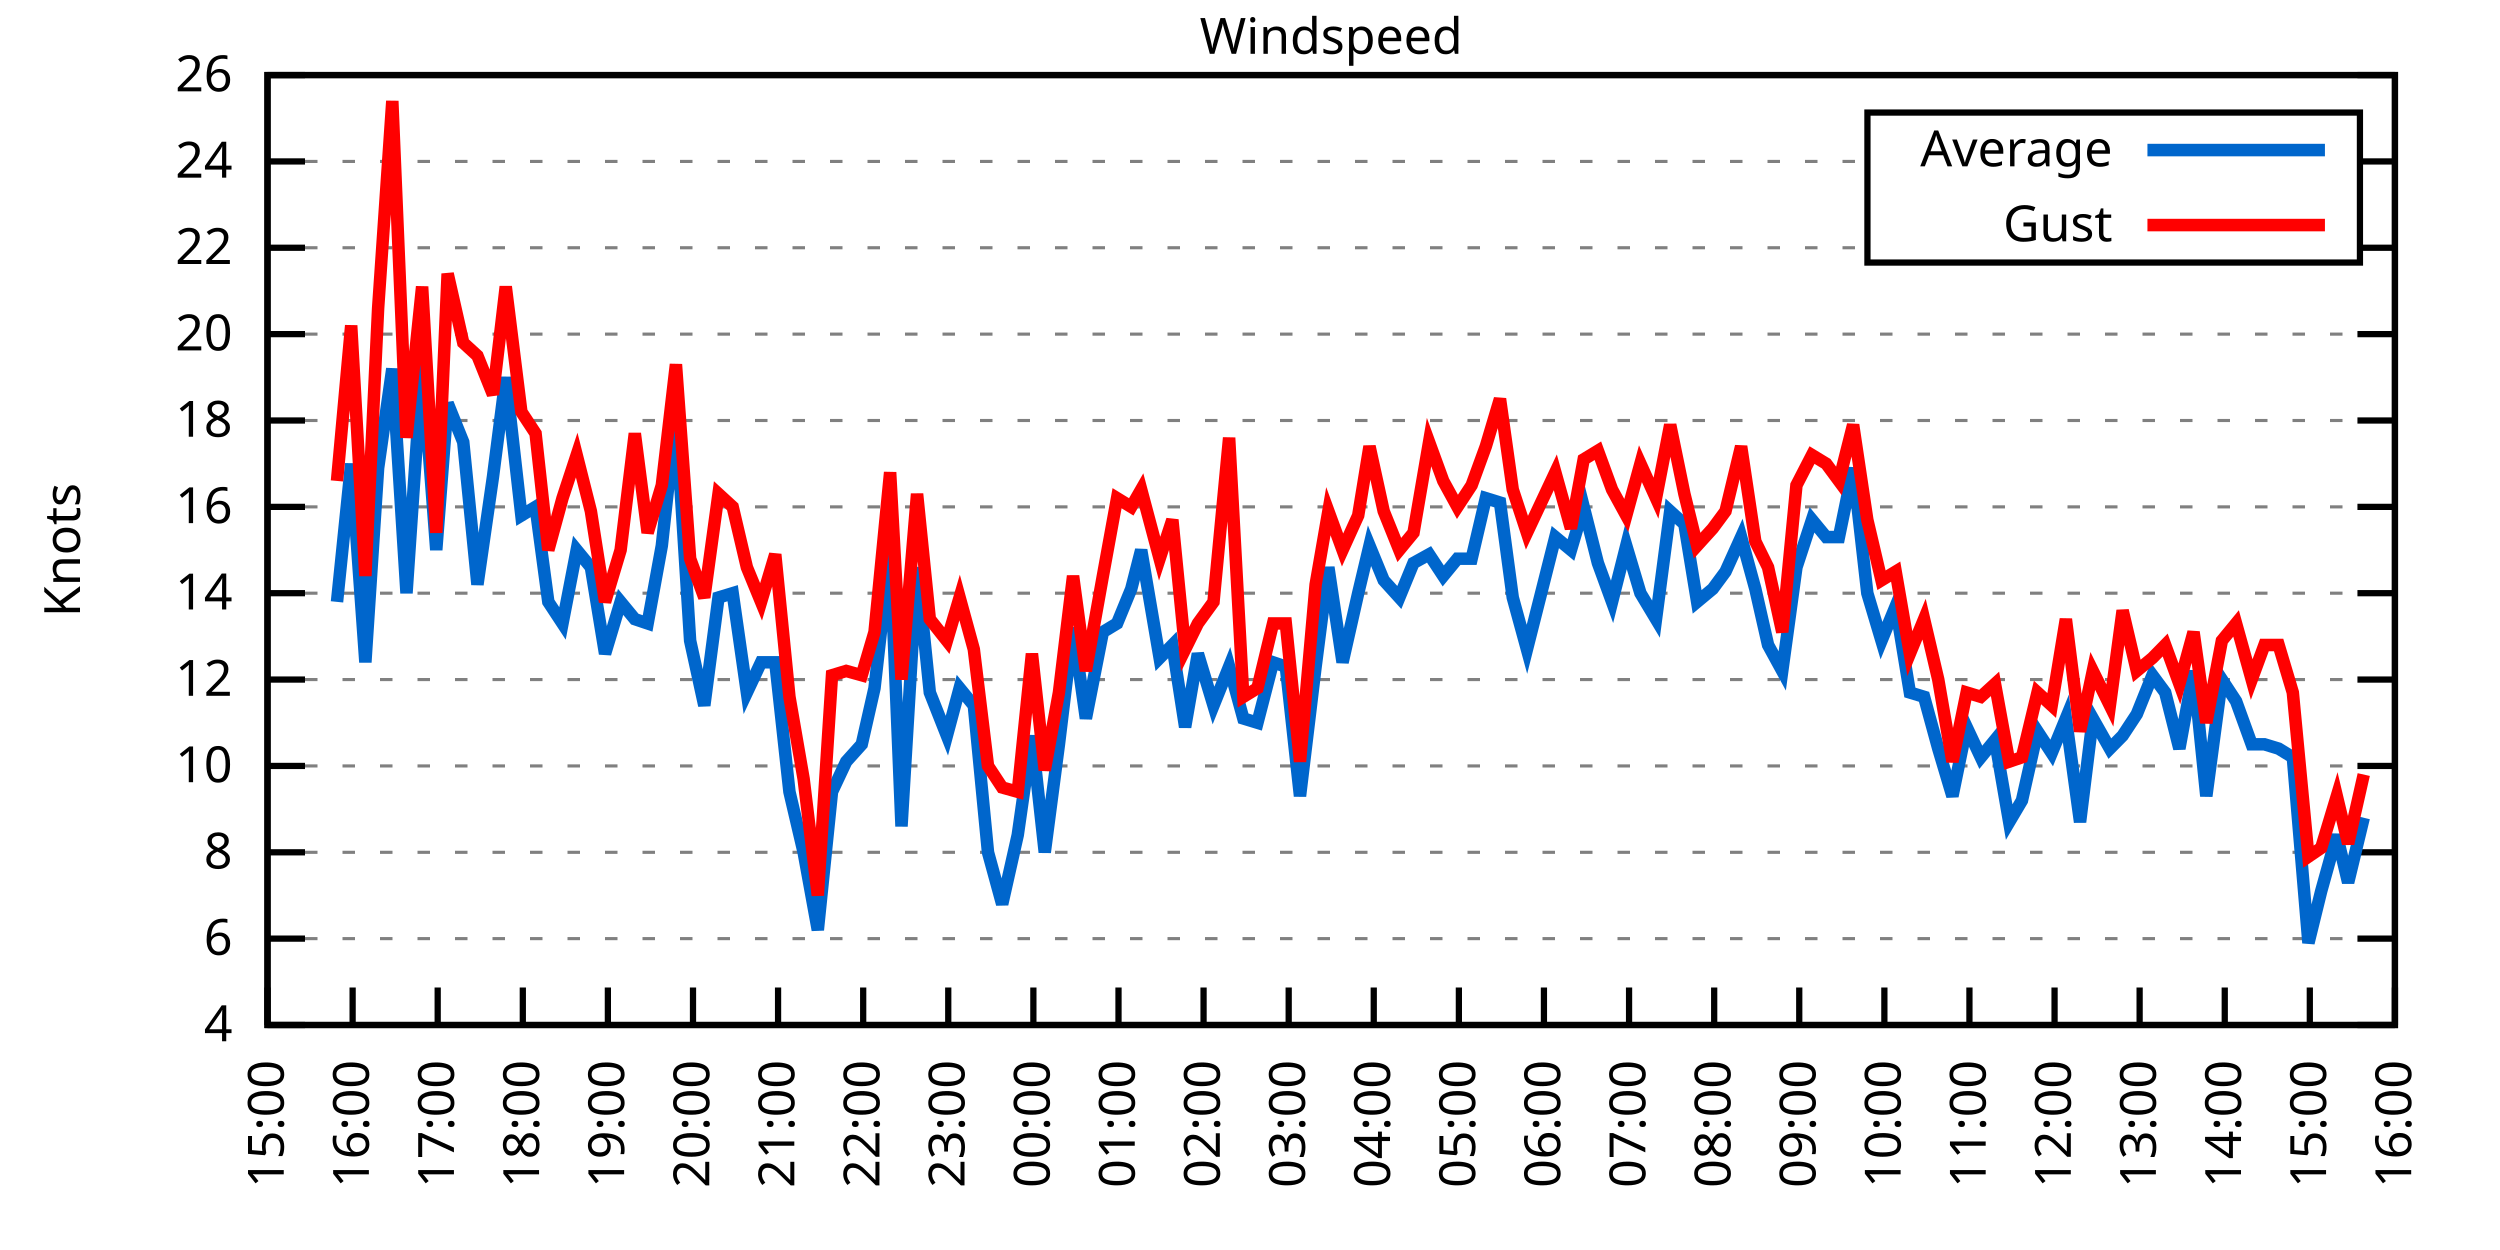
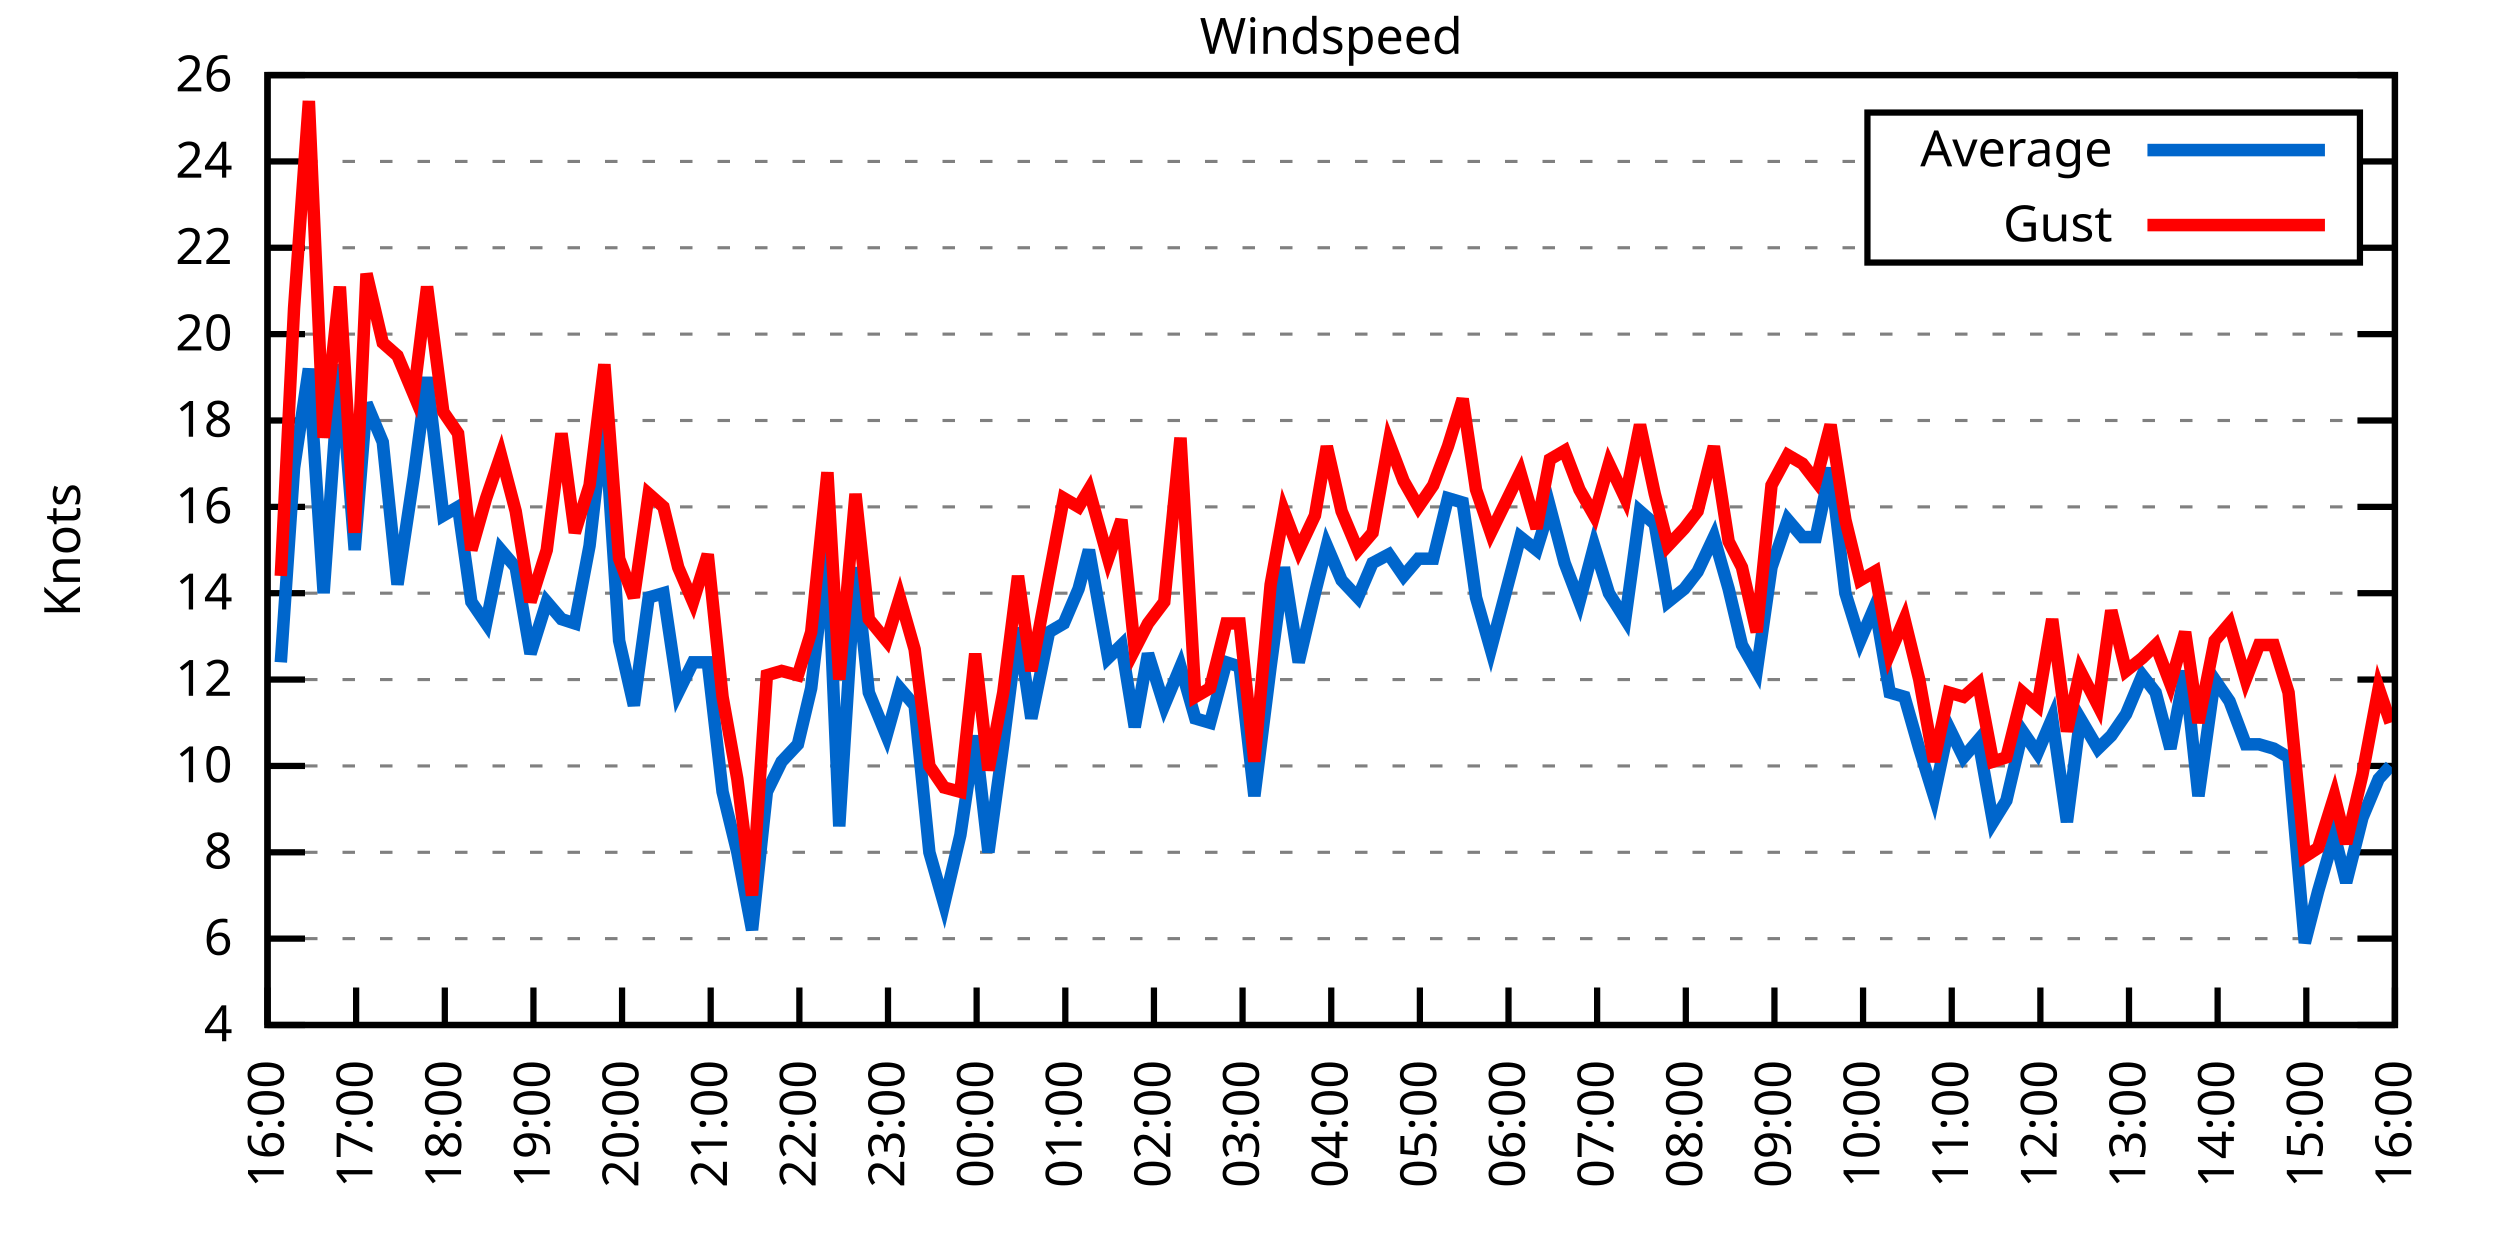
<svg xmlns="http://www.w3.org/2000/svg" xmlns:xlink="http://www.w3.org/1999/xlink" width="400" height="200" viewBox="0 0 400 200">
  <g id="gnuplot_canvas">
    <rect x="0" y="0" width="400" height="200" fill="none" />
    <defs>
      <circle id="gpDot" r="0.5" stroke-width="0.5" stroke="currentColor" />
      <path id="gpPt0" stroke-width="0.333" stroke="currentColor" d="M-1,0 h2 M0,-1 v2" />
      <path id="gpPt1" stroke-width="0.333" stroke="currentColor" d="M-1,-1 L1,1 M1,-1 L-1,1" />
      <path id="gpPt2" stroke-width="0.333" stroke="currentColor" d="M-1,0 L1,0 M0,-1 L0,1 M-1,-1 L1,1 M-1,1 L1,-1" />
      <rect id="gpPt3" stroke-width="0.333" stroke="currentColor" x="-1" y="-1" width="2" height="2" />
      <rect id="gpPt4" stroke-width="0.333" stroke="currentColor" fill="currentColor" x="-1" y="-1" width="2" height="2" />
      <circle id="gpPt5" stroke-width="0.333" stroke="currentColor" cx="0" cy="0" r="1" />
      <use xlink:href="#gpPt5" id="gpPt6" fill="currentColor" stroke="none" />
      <path id="gpPt7" stroke-width="0.333" stroke="currentColor" d="M0,-1.33 L-1.33,0.67 L1.33,0.67 z" />
      <use xlink:href="#gpPt7" id="gpPt8" fill="currentColor" stroke="none" />
      <use xlink:href="#gpPt7" id="gpPt9" stroke="currentColor" transform="rotate(180)" />
      <use xlink:href="#gpPt9" id="gpPt10" fill="currentColor" stroke="none" />
      <use xlink:href="#gpPt3" id="gpPt11" stroke="currentColor" transform="rotate(45)" />
      <use xlink:href="#gpPt11" id="gpPt12" fill="currentColor" stroke="none" />
      <path id="gpPt13" stroke-width="0.333" stroke="currentColor" d="M0,1.330 L1.265,0.411 L0.782,-1.067 L-0.782,-1.076 L-1.265,0.411 z" />
      <use xlink:href="#gpPt13" id="gpPt14" fill="currentColor" stroke="none" />
      <filter id="textbox" filterUnits="objectBoundingBox" x="0" y="0" height="1" width="1">
        <feFlood flood-color="white" flood-opacity="1" result="bgnd" />
        <feComposite in="SourceGraphic" in2="bgnd" operator="atop" />
      </filter>
      <filter id="greybox" filterUnits="objectBoundingBox" x="0" y="0" height="1" width="1">
        <feFlood flood-color="lightgrey" flood-opacity="1" result="grey" />
        <feComposite in="SourceGraphic" in2="grey" operator="atop" />
      </filter>
    </defs>
    <g fill="none" color="white" stroke="currentColor" stroke-width="1.00" stroke-linecap="butt" stroke-linejoin="miter">
</g>
    <g fill="none" color="black" stroke="currentColor" stroke-width="1.00" stroke-linecap="butt" stroke-linejoin="miter">
      <g stroke="none" shape-rendering="crispEdges">
        <polygon fill="rgb(255, 255, 255)" points="42.80,164.00 383.18,164.00 383.18,12.02 42.80,12.02 " />
      </g>
    </g>
    <g fill="none" color="black" stroke="currentColor" stroke-width="1.00" stroke-linecap="butt" stroke-linejoin="miter">
</g>
    <g fill="none" color="black" stroke="black" stroke-width="0.50" stroke-linecap="butt" stroke-linejoin="miter">
</g>
    <g fill="none" color="gray" stroke="currentColor" stroke-width="0.50" stroke-linecap="butt" stroke-linejoin="miter">
      <path stroke="gray" stroke-dasharray="2,4" class="gridline" d="M42.80,164.00 L383.19,164.00  " />
    </g>
    <g fill="none" color="gray" stroke="gray" stroke-width="1.00" stroke-linecap="butt" stroke-linejoin="miter">
</g>
    <g fill="none" color="black" stroke="currentColor" stroke-width="1.00" stroke-linecap="butt" stroke-linejoin="miter">
      <path stroke="black" d="M42.80,164.00 L48.80,164.00 M383.19,164.00 L377.19,164.00  " />
      <g transform="translate(37.20,166.60)" stroke="none" fill="black" font-family="Sans" font-size="8.00" text-anchor="end">
        <text>
          <tspan font-family="Sans"> 4</tspan>
        </text>
      </g>
    </g>
    <g fill="none" color="black" stroke="currentColor" stroke-width="1.00" stroke-linecap="butt" stroke-linejoin="miter">
</g>
    <g fill="none" color="black" stroke="black" stroke-width="0.50" stroke-linecap="butt" stroke-linejoin="miter">
</g>
    <g fill="none" color="gray" stroke="currentColor" stroke-width="0.50" stroke-linecap="butt" stroke-linejoin="miter">
      <path stroke="gray" stroke-dasharray="2,4" class="gridline" d="M42.80,150.18 L383.19,150.18  " />
    </g>
    <g fill="none" color="gray" stroke="gray" stroke-width="1.00" stroke-linecap="butt" stroke-linejoin="miter">
</g>
    <g fill="none" color="black" stroke="currentColor" stroke-width="1.00" stroke-linecap="butt" stroke-linejoin="miter">
      <path stroke="black" d="M42.80,150.18 L48.80,150.18 M383.19,150.18 L377.19,150.18  " />
      <g transform="translate(37.20,152.78)" stroke="none" fill="black" font-family="Sans" font-size="8.00" text-anchor="end">
        <text>
          <tspan font-family="Sans"> 6</tspan>
        </text>
      </g>
    </g>
    <g fill="none" color="black" stroke="currentColor" stroke-width="1.00" stroke-linecap="butt" stroke-linejoin="miter">
</g>
    <g fill="none" color="black" stroke="black" stroke-width="0.50" stroke-linecap="butt" stroke-linejoin="miter">
</g>
    <g fill="none" color="gray" stroke="currentColor" stroke-width="0.50" stroke-linecap="butt" stroke-linejoin="miter">
      <path stroke="gray" stroke-dasharray="2,4" class="gridline" d="M42.80,136.37 L383.19,136.37  " />
    </g>
    <g fill="none" color="gray" stroke="gray" stroke-width="1.00" stroke-linecap="butt" stroke-linejoin="miter">
</g>
    <g fill="none" color="black" stroke="currentColor" stroke-width="1.00" stroke-linecap="butt" stroke-linejoin="miter">
      <path stroke="black" d="M42.80,136.37 L48.80,136.37 M383.19,136.37 L377.19,136.37  " />
      <g transform="translate(37.20,138.97)" stroke="none" fill="black" font-family="Sans" font-size="8.00" text-anchor="end">
        <text>
          <tspan font-family="Sans"> 8</tspan>
        </text>
      </g>
    </g>
    <g fill="none" color="black" stroke="currentColor" stroke-width="1.00" stroke-linecap="butt" stroke-linejoin="miter">
</g>
    <g fill="none" color="black" stroke="black" stroke-width="0.50" stroke-linecap="butt" stroke-linejoin="miter">
</g>
    <g fill="none" color="gray" stroke="currentColor" stroke-width="0.50" stroke-linecap="butt" stroke-linejoin="miter">
      <path stroke="gray" stroke-dasharray="2,4" class="gridline" d="M42.80,122.55 L383.19,122.55  " />
    </g>
    <g fill="none" color="gray" stroke="gray" stroke-width="1.00" stroke-linecap="butt" stroke-linejoin="miter">
</g>
    <g fill="none" color="black" stroke="currentColor" stroke-width="1.00" stroke-linecap="butt" stroke-linejoin="miter">
      <path stroke="black" d="M42.80,122.55 L48.80,122.55 M383.19,122.55 L377.19,122.55  " />
      <g transform="translate(37.20,125.15)" stroke="none" fill="black" font-family="Sans" font-size="8.00" text-anchor="end">
        <text>
          <tspan font-family="Sans"> 10</tspan>
        </text>
      </g>
    </g>
    <g fill="none" color="black" stroke="currentColor" stroke-width="1.00" stroke-linecap="butt" stroke-linejoin="miter">
</g>
    <g fill="none" color="black" stroke="black" stroke-width="0.50" stroke-linecap="butt" stroke-linejoin="miter">
</g>
    <g fill="none" color="gray" stroke="currentColor" stroke-width="0.50" stroke-linecap="butt" stroke-linejoin="miter">
      <path stroke="gray" stroke-dasharray="2,4" class="gridline" d="M42.80,108.73 L383.19,108.73  " />
    </g>
    <g fill="none" color="gray" stroke="gray" stroke-width="1.00" stroke-linecap="butt" stroke-linejoin="miter">
</g>
    <g fill="none" color="black" stroke="currentColor" stroke-width="1.00" stroke-linecap="butt" stroke-linejoin="miter">
      <path stroke="black" d="M42.80,108.73 L48.80,108.73 M383.19,108.73 L377.19,108.73  " />
      <g transform="translate(37.20,111.33)" stroke="none" fill="black" font-family="Sans" font-size="8.00" text-anchor="end">
        <text>
          <tspan font-family="Sans"> 12</tspan>
        </text>
      </g>
    </g>
    <g fill="none" color="black" stroke="currentColor" stroke-width="1.00" stroke-linecap="butt" stroke-linejoin="miter">
</g>
    <g fill="none" color="black" stroke="black" stroke-width="0.50" stroke-linecap="butt" stroke-linejoin="miter">
</g>
    <g fill="none" color="gray" stroke="currentColor" stroke-width="0.50" stroke-linecap="butt" stroke-linejoin="miter">
      <path stroke="gray" stroke-dasharray="2,4" class="gridline" d="M42.80,94.91 L383.19,94.91  " />
    </g>
    <g fill="none" color="gray" stroke="gray" stroke-width="1.00" stroke-linecap="butt" stroke-linejoin="miter">
</g>
    <g fill="none" color="black" stroke="currentColor" stroke-width="1.00" stroke-linecap="butt" stroke-linejoin="miter">
      <path stroke="black" d="M42.80,94.91 L48.80,94.91 M383.19,94.91 L377.19,94.91  " />
      <g transform="translate(37.20,97.51)" stroke="none" fill="black" font-family="Sans" font-size="8.00" text-anchor="end">
        <text>
          <tspan font-family="Sans"> 14</tspan>
        </text>
      </g>
    </g>
    <g fill="none" color="black" stroke="currentColor" stroke-width="1.00" stroke-linecap="butt" stroke-linejoin="miter">
</g>
    <g fill="none" color="black" stroke="black" stroke-width="0.50" stroke-linecap="butt" stroke-linejoin="miter">
</g>
    <g fill="none" color="gray" stroke="currentColor" stroke-width="0.50" stroke-linecap="butt" stroke-linejoin="miter">
      <path stroke="gray" stroke-dasharray="2,4" class="gridline" d="M42.80,81.10 L383.19,81.10  " />
    </g>
    <g fill="none" color="gray" stroke="gray" stroke-width="1.00" stroke-linecap="butt" stroke-linejoin="miter">
</g>
    <g fill="none" color="black" stroke="currentColor" stroke-width="1.00" stroke-linecap="butt" stroke-linejoin="miter">
      <path stroke="black" d="M42.80,81.10 L48.80,81.10 M383.19,81.10 L377.19,81.10  " />
      <g transform="translate(37.20,83.70)" stroke="none" fill="black" font-family="Sans" font-size="8.00" text-anchor="end">
        <text>
          <tspan font-family="Sans"> 16</tspan>
        </text>
      </g>
    </g>
    <g fill="none" color="black" stroke="currentColor" stroke-width="1.00" stroke-linecap="butt" stroke-linejoin="miter">
</g>
    <g fill="none" color="black" stroke="black" stroke-width="0.50" stroke-linecap="butt" stroke-linejoin="miter">
</g>
    <g fill="none" color="gray" stroke="currentColor" stroke-width="0.50" stroke-linecap="butt" stroke-linejoin="miter">
      <path stroke="gray" stroke-dasharray="2,4" class="gridline" d="M42.80,67.28 L383.19,67.28  " />
    </g>
    <g fill="none" color="gray" stroke="gray" stroke-width="1.00" stroke-linecap="butt" stroke-linejoin="miter">
</g>
    <g fill="none" color="black" stroke="currentColor" stroke-width="1.00" stroke-linecap="butt" stroke-linejoin="miter">
      <path stroke="black" d="M42.80,67.28 L48.80,67.28 M383.19,67.28 L377.19,67.28  " />
      <g transform="translate(37.20,69.88)" stroke="none" fill="black" font-family="Sans" font-size="8.00" text-anchor="end">
        <text>
          <tspan font-family="Sans"> 18</tspan>
        </text>
      </g>
    </g>
    <g fill="none" color="black" stroke="currentColor" stroke-width="1.00" stroke-linecap="butt" stroke-linejoin="miter">
</g>
    <g fill="none" color="black" stroke="black" stroke-width="0.50" stroke-linecap="butt" stroke-linejoin="miter">
</g>
    <g fill="none" color="gray" stroke="currentColor" stroke-width="0.50" stroke-linecap="butt" stroke-linejoin="miter">
      <path stroke="gray" stroke-dasharray="2,4" class="gridline" d="M42.80,53.46 L383.19,53.46  " />
    </g>
    <g fill="none" color="gray" stroke="gray" stroke-width="1.00" stroke-linecap="butt" stroke-linejoin="miter">
</g>
    <g fill="none" color="black" stroke="currentColor" stroke-width="1.00" stroke-linecap="butt" stroke-linejoin="miter">
      <path stroke="black" d="M42.80,53.46 L48.80,53.46 M383.19,53.46 L377.19,53.46  " />
      <g transform="translate(37.20,56.06)" stroke="none" fill="black" font-family="Sans" font-size="8.00" text-anchor="end">
        <text>
          <tspan font-family="Sans"> 20</tspan>
        </text>
      </g>
    </g>
    <g fill="none" color="black" stroke="currentColor" stroke-width="1.00" stroke-linecap="butt" stroke-linejoin="miter">
</g>
    <g fill="none" color="black" stroke="black" stroke-width="0.50" stroke-linecap="butt" stroke-linejoin="miter">
</g>
    <g fill="none" color="gray" stroke="currentColor" stroke-width="0.50" stroke-linecap="butt" stroke-linejoin="miter">
      <path stroke="gray" stroke-dasharray="2,4" class="gridline" d="M42.80,39.64 L298.79,39.64 M377.59,39.64 L383.19,39.64  " />
    </g>
    <g fill="none" color="gray" stroke="gray" stroke-width="1.00" stroke-linecap="butt" stroke-linejoin="miter">
</g>
    <g fill="none" color="black" stroke="currentColor" stroke-width="1.00" stroke-linecap="butt" stroke-linejoin="miter">
      <path stroke="black" d="M42.80,39.64 L48.80,39.64 M383.19,39.64 L377.19,39.64  " />
      <g transform="translate(37.20,42.24)" stroke="none" fill="black" font-family="Sans" font-size="8.00" text-anchor="end">
        <text>
          <tspan font-family="Sans"> 22</tspan>
        </text>
      </g>
    </g>
    <g fill="none" color="black" stroke="currentColor" stroke-width="1.00" stroke-linecap="butt" stroke-linejoin="miter">
</g>
    <g fill="none" color="black" stroke="black" stroke-width="0.50" stroke-linecap="butt" stroke-linejoin="miter">
</g>
    <g fill="none" color="gray" stroke="currentColor" stroke-width="0.50" stroke-linecap="butt" stroke-linejoin="miter">
      <path stroke="gray" stroke-dasharray="2,4" class="gridline" d="M42.80,25.83 L298.79,25.83 M377.59,25.83 L383.19,25.83  " />
    </g>
    <g fill="none" color="gray" stroke="gray" stroke-width="1.00" stroke-linecap="butt" stroke-linejoin="miter">
</g>
    <g fill="none" color="black" stroke="currentColor" stroke-width="1.00" stroke-linecap="butt" stroke-linejoin="miter">
      <path stroke="black" d="M42.80,25.83 L48.80,25.83 M383.19,25.83 L377.19,25.83  " />
      <g transform="translate(37.20,28.43)" stroke="none" fill="black" font-family="Sans" font-size="8.00" text-anchor="end">
        <text>
          <tspan font-family="Sans"> 24</tspan>
        </text>
      </g>
    </g>
    <g fill="none" color="black" stroke="currentColor" stroke-width="1.00" stroke-linecap="butt" stroke-linejoin="miter">
</g>
    <g fill="none" color="black" stroke="black" stroke-width="0.50" stroke-linecap="butt" stroke-linejoin="miter">
</g>
    <g fill="none" color="gray" stroke="currentColor" stroke-width="0.50" stroke-linecap="butt" stroke-linejoin="miter">
      <path stroke="gray" stroke-dasharray="2,4" class="gridline" d="M42.80,12.01 L383.19,12.01  " />
    </g>
    <g fill="none" color="gray" stroke="gray" stroke-width="1.00" stroke-linecap="butt" stroke-linejoin="miter">
</g>
    <g fill="none" color="black" stroke="currentColor" stroke-width="1.00" stroke-linecap="butt" stroke-linejoin="miter">
      <path stroke="black" d="M42.80,12.01 L48.80,12.01 M383.19,12.01 L377.19,12.01  " />
      <g transform="translate(37.20,14.61)" stroke="none" fill="black" font-family="Sans" font-size="8.00" text-anchor="end">
        <text>
          <tspan font-family="Sans"> 26</tspan>
        </text>
      </g>
    </g>
    <g fill="none" color="black" stroke="currentColor" stroke-width="1.00" stroke-linecap="butt" stroke-linejoin="miter">
      <path stroke="black" d="M42.80,164.00 L42.80,158.00  " />
      <g transform="translate(45.40,169.60) rotate(270.00)" stroke="none" fill="black" font-family="Sans" font-size="8.00" text-anchor="end">
        <text>
-           <tspan font-family="Sans">15:00</tspan>
-         </text>
-       </g>
-     </g>
-     <g fill="none" color="black" stroke="currentColor" stroke-width="1.00" stroke-linecap="butt" stroke-linejoin="miter">
-       <path stroke="black" d="M56.42,164.00 L56.42,158.00  " />
-       <g transform="translate(59.02,169.60) rotate(270.00)" stroke="none" fill="black" font-family="Sans" font-size="8.00" text-anchor="end">
-         <text>
          <tspan font-family="Sans">16:00</tspan>
        </text>
      </g>
    </g>
    <g fill="none" color="black" stroke="currentColor" stroke-width="1.00" stroke-linecap="butt" stroke-linejoin="miter">
-       <path stroke="black" d="M70.03,164.00 L70.03,158.00  " />
-       <g transform="translate(72.63,169.60) rotate(270.00)" stroke="none" fill="black" font-family="Sans" font-size="8.00" text-anchor="end">
+       <path stroke="black" d="M56.98,164.00 L56.98,158.00  " />
+       <g transform="translate(59.58,169.60) rotate(270.00)" stroke="none" fill="black" font-family="Sans" font-size="8.00" text-anchor="end">
        <text>
          <tspan font-family="Sans">17:00</tspan>
        </text>
      </g>
    </g>
    <g fill="none" color="black" stroke="currentColor" stroke-width="1.00" stroke-linecap="butt" stroke-linejoin="miter">
-       <path stroke="black" d="M83.65,164.00 L83.65,158.00  " />
-       <g transform="translate(86.25,169.60) rotate(270.00)" stroke="none" fill="black" font-family="Sans" font-size="8.00" text-anchor="end">
+       <path stroke="black" d="M71.17,164.00 L71.17,158.00  " />
+       <g transform="translate(73.77,169.60) rotate(270.00)" stroke="none" fill="black" font-family="Sans" font-size="8.00" text-anchor="end">
        <text>
          <tspan font-family="Sans">18:00</tspan>
        </text>
      </g>
    </g>
    <g fill="none" color="black" stroke="currentColor" stroke-width="1.00" stroke-linecap="butt" stroke-linejoin="miter">
-       <path stroke="black" d="M97.26,164.00 L97.26,158.00  " />
-       <g transform="translate(99.86,169.60) rotate(270.00)" stroke="none" fill="black" font-family="Sans" font-size="8.00" text-anchor="end">
+       <path stroke="black" d="M85.35,164.00 L85.35,158.00  " />
+       <g transform="translate(87.95,169.60) rotate(270.00)" stroke="none" fill="black" font-family="Sans" font-size="8.00" text-anchor="end">
        <text>
          <tspan font-family="Sans">19:00</tspan>
        </text>
      </g>
    </g>
    <g fill="none" color="black" stroke="currentColor" stroke-width="1.00" stroke-linecap="butt" stroke-linejoin="miter">
-       <path stroke="black" d="M110.88,164.00 L110.88,158.00  " />
-       <g transform="translate(113.48,169.60) rotate(270.00)" stroke="none" fill="black" font-family="Sans" font-size="8.00" text-anchor="end">
+       <path stroke="black" d="M99.53,164.00 L99.53,158.00  " />
+       <g transform="translate(102.13,169.60) rotate(270.00)" stroke="none" fill="black" font-family="Sans" font-size="8.00" text-anchor="end">
        <text>
          <tspan font-family="Sans">20:00</tspan>
        </text>
      </g>
    </g>
    <g fill="none" color="black" stroke="currentColor" stroke-width="1.00" stroke-linecap="butt" stroke-linejoin="miter">
-       <path stroke="black" d="M124.49,164.00 L124.49,158.00  " />
-       <g transform="translate(127.09,169.60) rotate(270.00)" stroke="none" fill="black" font-family="Sans" font-size="8.00" text-anchor="end">
+       <path stroke="black" d="M113.71,164.00 L113.71,158.00  " />
+       <g transform="translate(116.31,169.60) rotate(270.00)" stroke="none" fill="black" font-family="Sans" font-size="8.00" text-anchor="end">
        <text>
          <tspan font-family="Sans">21:00</tspan>
        </text>
      </g>
    </g>
    <g fill="none" color="black" stroke="currentColor" stroke-width="1.00" stroke-linecap="butt" stroke-linejoin="miter">
-       <path stroke="black" d="M138.11,164.00 L138.11,158.00  " />
-       <g transform="translate(140.71,169.60) rotate(270.00)" stroke="none" fill="black" font-family="Sans" font-size="8.00" text-anchor="end">
+       <path stroke="black" d="M127.90,164.00 L127.90,158.00  " />
+       <g transform="translate(130.50,169.60) rotate(270.00)" stroke="none" fill="black" font-family="Sans" font-size="8.00" text-anchor="end">
        <text>
          <tspan font-family="Sans">22:00</tspan>
        </text>
      </g>
    </g>
    <g fill="none" color="black" stroke="currentColor" stroke-width="1.00" stroke-linecap="butt" stroke-linejoin="miter">
-       <path stroke="black" d="M151.72,164.00 L151.72,158.00  " />
-       <g transform="translate(154.32,169.60) rotate(270.00)" stroke="none" fill="black" font-family="Sans" font-size="8.00" text-anchor="end">
+       <path stroke="black" d="M142.08,164.00 L142.08,158.00  " />
+       <g transform="translate(144.68,169.60) rotate(270.00)" stroke="none" fill="black" font-family="Sans" font-size="8.00" text-anchor="end">
        <text>
          <tspan font-family="Sans">23:00</tspan>
        </text>
      </g>
    </g>
    <g fill="none" color="black" stroke="currentColor" stroke-width="1.00" stroke-linecap="butt" stroke-linejoin="miter">
-       <path stroke="black" d="M165.34,164.00 L165.34,158.00  " />
-       <g transform="translate(167.94,169.60) rotate(270.00)" stroke="none" fill="black" font-family="Sans" font-size="8.00" text-anchor="end">
+       <path stroke="black" d="M156.26,164.00 L156.26,158.00  " />
+       <g transform="translate(158.86,169.60) rotate(270.00)" stroke="none" fill="black" font-family="Sans" font-size="8.00" text-anchor="end">
        <text>
          <tspan font-family="Sans">00:00</tspan>
        </text>
      </g>
    </g>
    <g fill="none" color="black" stroke="currentColor" stroke-width="1.00" stroke-linecap="butt" stroke-linejoin="miter">
-       <path stroke="black" d="M178.96,164.00 L178.96,158.00  " />
-       <g transform="translate(181.56,169.60) rotate(270.00)" stroke="none" fill="black" font-family="Sans" font-size="8.00" text-anchor="end">
+       <path stroke="black" d="M170.45,164.00 L170.45,158.00  " />
+       <g transform="translate(173.05,169.60) rotate(270.00)" stroke="none" fill="black" font-family="Sans" font-size="8.00" text-anchor="end">
        <text>
          <tspan font-family="Sans">01:00</tspan>
        </text>
      </g>
    </g>
    <g fill="none" color="black" stroke="currentColor" stroke-width="1.00" stroke-linecap="butt" stroke-linejoin="miter">
-       <path stroke="black" d="M192.57,164.00 L192.57,158.00  " />
-       <g transform="translate(195.17,169.60) rotate(270.00)" stroke="none" fill="black" font-family="Sans" font-size="8.00" text-anchor="end">
+       <path stroke="black" d="M184.63,164.00 L184.63,158.00  " />
+       <g transform="translate(187.23,169.60) rotate(270.00)" stroke="none" fill="black" font-family="Sans" font-size="8.00" text-anchor="end">
        <text>
          <tspan font-family="Sans">02:00</tspan>
        </text>
      </g>
    </g>
    <g fill="none" color="black" stroke="currentColor" stroke-width="1.00" stroke-linecap="butt" stroke-linejoin="miter">
-       <path stroke="black" d="M206.19,164.00 L206.19,158.00  " />
-       <g transform="translate(208.79,169.60) rotate(270.00)" stroke="none" fill="black" font-family="Sans" font-size="8.00" text-anchor="end">
+       <path stroke="black" d="M198.81,164.00 L198.81,158.00  " />
+       <g transform="translate(201.41,169.60) rotate(270.00)" stroke="none" fill="black" font-family="Sans" font-size="8.00" text-anchor="end">
        <text>
          <tspan font-family="Sans">03:00</tspan>
        </text>
      </g>
    </g>
    <g fill="none" color="black" stroke="currentColor" stroke-width="1.00" stroke-linecap="butt" stroke-linejoin="miter">
-       <path stroke="black" d="M219.80,164.00 L219.80,158.00  " />
-       <g transform="translate(222.40,169.60) rotate(270.00)" stroke="none" fill="black" font-family="Sans" font-size="8.00" text-anchor="end">
+       <path stroke="black" d="M213.00,164.00 L213.00,158.00  " />
+       <g transform="translate(215.60,169.60) rotate(270.00)" stroke="none" fill="black" font-family="Sans" font-size="8.00" text-anchor="end">
        <text>
          <tspan font-family="Sans">04:00</tspan>
        </text>
      </g>
    </g>
    <g fill="none" color="black" stroke="currentColor" stroke-width="1.00" stroke-linecap="butt" stroke-linejoin="miter">
-       <path stroke="black" d="M233.42,164.00 L233.42,158.00  " />
-       <g transform="translate(236.02,169.60) rotate(270.00)" stroke="none" fill="black" font-family="Sans" font-size="8.00" text-anchor="end">
+       <path stroke="black" d="M227.18,164.00 L227.18,158.00  " />
+       <g transform="translate(229.78,169.60) rotate(270.00)" stroke="none" fill="black" font-family="Sans" font-size="8.00" text-anchor="end">
        <text>
          <tspan font-family="Sans">05:00</tspan>
        </text>
      </g>
    </g>
    <g fill="none" color="black" stroke="currentColor" stroke-width="1.00" stroke-linecap="butt" stroke-linejoin="miter">
-       <path stroke="black" d="M247.03,164.00 L247.03,158.00  " />
-       <g transform="translate(249.63,169.60) rotate(270.00)" stroke="none" fill="black" font-family="Sans" font-size="8.00" text-anchor="end">
+       <path stroke="black" d="M241.36,164.00 L241.36,158.00  " />
+       <g transform="translate(243.96,169.60) rotate(270.00)" stroke="none" fill="black" font-family="Sans" font-size="8.00" text-anchor="end">
        <text>
          <tspan font-family="Sans">06:00</tspan>
        </text>
      </g>
    </g>
    <g fill="none" color="black" stroke="currentColor" stroke-width="1.00" stroke-linecap="butt" stroke-linejoin="miter">
-       <path stroke="black" d="M260.65,164.00 L260.65,158.00  " />
-       <g transform="translate(263.25,169.60) rotate(270.00)" stroke="none" fill="black" font-family="Sans" font-size="8.00" text-anchor="end">
+       <path stroke="black" d="M255.54,164.00 L255.54,158.00  " />
+       <g transform="translate(258.14,169.60) rotate(270.00)" stroke="none" fill="black" font-family="Sans" font-size="8.00" text-anchor="end">
        <text>
          <tspan font-family="Sans">07:00</tspan>
        </text>
      </g>
    </g>
    <g fill="none" color="black" stroke="currentColor" stroke-width="1.00" stroke-linecap="butt" stroke-linejoin="miter">
-       <path stroke="black" d="M274.27,164.00 L274.27,158.00  " />
-       <g transform="translate(276.87,169.60) rotate(270.00)" stroke="none" fill="black" font-family="Sans" font-size="8.00" text-anchor="end">
+       <path stroke="black" d="M269.73,164.00 L269.73,158.00  " />
+       <g transform="translate(272.33,169.60) rotate(270.00)" stroke="none" fill="black" font-family="Sans" font-size="8.00" text-anchor="end">
        <text>
          <tspan font-family="Sans">08:00</tspan>
        </text>
      </g>
    </g>
    <g fill="none" color="black" stroke="currentColor" stroke-width="1.00" stroke-linecap="butt" stroke-linejoin="miter">
-       <path stroke="black" d="M287.88,164.00 L287.88,158.00  " />
-       <g transform="translate(290.48,169.60) rotate(270.00)" stroke="none" fill="black" font-family="Sans" font-size="8.00" text-anchor="end">
+       <path stroke="black" d="M283.91,164.00 L283.91,158.00  " />
+       <g transform="translate(286.51,169.60) rotate(270.00)" stroke="none" fill="black" font-family="Sans" font-size="8.00" text-anchor="end">
        <text>
          <tspan font-family="Sans">09:00</tspan>
        </text>
      </g>
    </g>
    <g fill="none" color="black" stroke="currentColor" stroke-width="1.00" stroke-linecap="butt" stroke-linejoin="miter">
-       <path stroke="black" d="M301.50,164.00 L301.50,158.00  " />
-       <g transform="translate(304.10,169.60) rotate(270.00)" stroke="none" fill="black" font-family="Sans" font-size="8.00" text-anchor="end">
+       <path stroke="black" d="M298.09,164.00 L298.09,158.00  " />
+       <g transform="translate(300.69,169.60) rotate(270.00)" stroke="none" fill="black" font-family="Sans" font-size="8.00" text-anchor="end">
        <text>
          <tspan font-family="Sans">10:00</tspan>
        </text>
      </g>
    </g>
    <g fill="none" color="black" stroke="currentColor" stroke-width="1.00" stroke-linecap="butt" stroke-linejoin="miter">
-       <path stroke="black" d="M315.11,164.00 L315.11,158.00  " />
-       <g transform="translate(317.71,169.60) rotate(270.00)" stroke="none" fill="black" font-family="Sans" font-size="8.00" text-anchor="end">
+       <path stroke="black" d="M312.28,164.00 L312.28,158.00  " />
+       <g transform="translate(314.88,169.60) rotate(270.00)" stroke="none" fill="black" font-family="Sans" font-size="8.00" text-anchor="end">
        <text>
          <tspan font-family="Sans">11:00</tspan>
        </text>
      </g>
    </g>
    <g fill="none" color="black" stroke="currentColor" stroke-width="1.00" stroke-linecap="butt" stroke-linejoin="miter">
-       <path stroke="black" d="M328.73,164.00 L328.73,158.00  " />
-       <g transform="translate(331.33,169.60) rotate(270.00)" stroke="none" fill="black" font-family="Sans" font-size="8.00" text-anchor="end">
+       <path stroke="black" d="M326.46,164.00 L326.46,158.00  " />
+       <g transform="translate(329.06,169.60) rotate(270.00)" stroke="none" fill="black" font-family="Sans" font-size="8.00" text-anchor="end">
        <text>
          <tspan font-family="Sans">12:00</tspan>
        </text>
      </g>
    </g>
    <g fill="none" color="black" stroke="currentColor" stroke-width="1.00" stroke-linecap="butt" stroke-linejoin="miter">
-       <path stroke="black" d="M342.34,164.00 L342.34,158.00  " />
-       <g transform="translate(344.94,169.60) rotate(270.00)" stroke="none" fill="black" font-family="Sans" font-size="8.00" text-anchor="end">
+       <path stroke="black" d="M340.64,164.00 L340.64,158.00  " />
+       <g transform="translate(343.24,169.60) rotate(270.00)" stroke="none" fill="black" font-family="Sans" font-size="8.00" text-anchor="end">
        <text>
          <tspan font-family="Sans">13:00</tspan>
        </text>
      </g>
    </g>
    <g fill="none" color="black" stroke="currentColor" stroke-width="1.00" stroke-linecap="butt" stroke-linejoin="miter">
-       <path stroke="black" d="M355.96,164.00 L355.96,158.00  " />
-       <g transform="translate(358.56,169.60) rotate(270.00)" stroke="none" fill="black" font-family="Sans" font-size="8.00" text-anchor="end">
+       <path stroke="black" d="M354.82,164.00 L354.82,158.00  " />
+       <g transform="translate(357.42,169.60) rotate(270.00)" stroke="none" fill="black" font-family="Sans" font-size="8.00" text-anchor="end">
        <text>
          <tspan font-family="Sans">14:00</tspan>
        </text>
      </g>
    </g>
    <g fill="none" color="black" stroke="currentColor" stroke-width="1.00" stroke-linecap="butt" stroke-linejoin="miter">
-       <path stroke="black" d="M369.57,164.00 L369.57,158.00  " />
-       <g transform="translate(372.17,169.60) rotate(270.00)" stroke="none" fill="black" font-family="Sans" font-size="8.00" text-anchor="end">
+       <path stroke="black" d="M369.01,164.00 L369.01,158.00  " />
+       <g transform="translate(371.61,169.60) rotate(270.00)" stroke="none" fill="black" font-family="Sans" font-size="8.00" text-anchor="end">
        <text>
          <tspan font-family="Sans">15:00</tspan>
        </text>
      </g>
    </g>
    <g fill="none" color="black" stroke="currentColor" stroke-width="1.00" stroke-linecap="butt" stroke-linejoin="miter">
      <path stroke="black" d="M383.19,164.00 L383.19,158.00  " />
      <g transform="translate(385.79,169.60) rotate(270.00)" stroke="none" fill="black" font-family="Sans" font-size="8.00" text-anchor="end">
        <text>
          <tspan font-family="Sans">16:00</tspan>
        </text>
      </g>
    </g>
    <g fill="none" color="black" stroke="currentColor" stroke-width="1.00" stroke-linecap="butt" stroke-linejoin="miter">
</g>
    <g fill="none" color="black" stroke="currentColor" stroke-width="1.00" stroke-linecap="butt" stroke-linejoin="miter">
      <path stroke="black" d="M42.80,12.01 L42.80,164.00 L383.19,164.00 L383.19,12.01 L42.80,12.01 Z  " />
    </g>
    <g fill="none" color="black" stroke="currentColor" stroke-width="1.00" stroke-linecap="butt" stroke-linejoin="miter">
</g>
    <g fill="none" color="black" stroke="currentColor" stroke-width="1.00" stroke-linecap="butt" stroke-linejoin="miter">
      <path stroke="black" d="M298.79,42.01 L298.79,18.01 L377.59,18.01 L377.59,42.01 L298.79,42.01 Z  " />
    </g>
    <g id="Windspeed_plot_1">
      <g fill="none" color="white" stroke="black" stroke-width="2.00" stroke-linecap="butt" stroke-linejoin="miter">
</g>
      <g fill="none" color="black" stroke="currentColor" stroke-width="2.00" stroke-linecap="butt" stroke-linejoin="miter">
        <g transform="translate(337.99,26.61)" stroke="none" fill="black" font-family="Sans" font-size="8.00" text-anchor="end">
          <text>
            <tspan font-family="Sans">Average</tspan>
          </text>
        </g>
      </g>
      <g fill="none" color="black" stroke="currentColor" stroke-width="2.00" stroke-linecap="butt" stroke-linejoin="miter">
-         <path stroke="rgb(  0, 102, 204)" d="M343.59,24.01 L371.99,24.01 M53.92,96.30 L56.19,74.19 L58.46,105.97 L60.50,74.88 L62.77,58.99 L65.04,94.91   L67.54,58.30 L69.80,88.00 L71.62,64.52 L74.12,70.73 L76.39,93.53 L78.88,76.26 L80.92,60.37 L83.42,82.48   L85.69,81.10 L87.73,96.30 L90.00,99.75 L92.27,88.00 L94.54,90.77 L96.81,104.59 L99.30,96.30 L101.57,99.06   L103.62,99.75 L105.89,87.31 L108.15,66.59 L110.42,102.51 L112.69,112.88 L114.96,95.60 L117.23,94.91 L119.50,110.80   L121.77,105.97 L124.04,105.97 L126.31,126.69 L128.58,136.37 L130.85,148.80 L133.12,126.69 L135.39,121.86 L137.88,119.09   L139.92,110.11 L142.42,88.00 L144.24,132.22 L146.73,90.77 L148.77,110.80 L151.50,117.71 L153.54,110.11 L155.81,112.88   L158.08,136.37 L160.35,144.66 L162.84,133.60 L165.11,117.71 L167.16,136.37 L169.43,119.09 L171.69,100.44 L173.74,114.95   L176.46,101.13 L178.73,99.75 L181.00,94.22 L182.59,88.00 L185.54,105.28 L187.58,103.20 L189.62,116.33 L191.66,104.59   L194.16,112.88 L196.66,106.66 L198.93,114.95 L201.19,115.64 L203.69,105.97 L205.73,106.66 L208.00,127.38 L210.50,106.66   L212.54,90.77 L214.81,105.97 L217.31,94.91 L219.12,87.31 L221.39,92.84 L223.89,95.60 L226.16,90.08 L228.65,88.70   L230.92,92.15 L233.19,89.39 L235.46,89.39 L237.73,79.71 L240.00,80.41 L242.04,95.60 L244.31,103.89 L248.85,85.93   L251.35,88.00 L253.39,81.10 L255.66,90.08 L257.93,96.30 L260.20,87.31 L262.47,94.91 L264.96,99.06 L267.23,81.79   L269.50,83.86 L271.54,96.30 L274.04,94.22 L276.08,91.46 L278.58,85.93 L280.85,94.22 L282.89,103.20 L285.16,107.35   L287.43,90.77 L289.92,83.17 L292.19,85.93 L294.23,85.93 L296.50,74.88 L298.77,94.91 L301.04,102.51 L303.31,96.99   L305.58,110.80 L307.85,111.49 L310.12,119.78 L312.39,127.38 L314.66,116.33 L316.93,121.17 L319.20,118.40 L321.47,131.53   L323.51,128.08 L326.00,117.02 L328.27,120.48 L330.54,114.95 L332.81,131.53 L334.85,114.95 L337.58,119.78 L339.62,117.71   L341.89,114.26 L344.39,108.04 L346.43,110.80 L348.70,119.78 L350.97,107.35 L353.01,127.38 L355.50,108.73 L357.77,112.19   L360.27,119.09 L362.31,119.09 L364.58,119.78 L366.85,121.17 L369.35,150.87 L371.39,142.58 L373.89,133.60 L375.70,141.20   L378.20,130.84  " />
+         <path stroke="rgb(  0, 102, 204)" d="M343.59,24.01 L371.99,24.01 M44.93,105.97 L47.05,74.88 L49.42,58.99 L51.78,94.91 L54.38,58.30 L56.75,88.00   L58.64,64.52 L61.24,70.73 L63.60,93.53 L66.20,76.26 L68.33,60.37 L70.93,82.48 L73.29,81.10 L75.42,96.30   L77.78,99.75 L80.15,88.00 L82.51,90.77 L84.88,104.59 L87.48,96.30 L89.84,99.06 L91.97,99.75 L94.33,87.31   L96.70,66.59 L99.06,102.51 L101.42,112.88 L103.79,95.60 L106.15,94.91 L108.51,110.80 L110.88,105.97 L113.24,105.97   L115.61,126.69 L117.97,136.37 L120.33,148.80 L122.70,126.69 L125.06,121.86 L127.66,119.09 L129.79,110.11 L132.39,88.00   L134.28,132.22 L136.88,90.77 L139.01,110.80 L141.84,117.71 L143.97,110.11 L146.34,112.88 L148.70,136.37 L151.06,144.66   L153.66,133.60 L156.03,117.71 L158.15,136.37 L160.52,119.09 L162.88,100.44 L165.01,114.95 L167.85,101.13 L170.21,99.75   L172.57,94.22 L174.23,88.00 L177.30,105.28 L179.43,103.20 L181.56,116.33 L183.68,104.59 L186.28,112.88 L188.88,106.66   L191.25,114.95 L193.61,115.64 L196.21,105.97 L198.34,106.66 L200.70,127.38 L203.30,106.66 L205.43,90.77 L207.79,105.97   L210.39,94.91 L212.29,87.31 L214.65,92.84 L217.25,95.60 L219.61,90.08 L222.21,88.70 L224.58,92.15 L226.94,89.39   L229.31,89.39 L231.67,79.71 L234.03,80.41 L236.16,95.60 L238.52,103.89 L243.25,85.93 L245.85,88.00 L247.98,81.10   L250.34,90.08 L252.71,96.30 L255.07,87.31 L257.43,94.91 L260.04,99.06 L262.40,81.79 L264.76,83.86 L266.89,96.30   L269.49,94.22 L271.62,91.46 L274.22,85.93 L276.58,94.22 L278.71,103.20 L281.07,107.35 L283.44,90.77 L286.04,83.17   L288.40,85.93 L290.53,85.93 L292.89,74.88 L295.26,94.91 L297.62,102.51 L299.98,96.99 L302.35,110.80 L304.71,111.49   L307.08,119.78 L309.44,127.38 L311.80,116.33 L314.17,121.17 L316.53,118.40 L318.89,131.53 L321.02,128.08 L323.62,117.02   L325.99,120.48 L328.35,114.95 L330.71,131.53 L332.84,114.95 L335.68,119.78 L337.80,117.71 L340.17,114.26 L342.77,108.04   L344.90,110.80 L347.26,119.78 L349.62,107.35 L351.75,127.38 L354.35,108.73 L356.72,112.19 L359.32,119.09 L361.44,119.09   L363.81,119.78 L366.17,121.17 L368.77,150.87 L370.90,142.58 L373.50,133.60 L375.39,141.20 L377.99,130.84 L380.59,124.62   L382.48,122.55  " />
      </g>
    </g>
    <g id="Windspeed_plot_2">
      <g fill="none" color="black" stroke="currentColor" stroke-width="2.00" stroke-linecap="butt" stroke-linejoin="miter">
        <g transform="translate(337.99,38.61)" stroke="none" fill="black" font-family="Sans" font-size="8.00" text-anchor="end">
          <text>
            <tspan font-family="Sans">Gust</tspan>
          </text>
        </g>
      </g>
      <g fill="none" color="black" stroke="currentColor" stroke-width="2.00" stroke-linecap="butt" stroke-linejoin="miter">
-         <path stroke="rgb(255,   0,   0)" d="M343.59,36.01 L371.99,36.01 M53.92,76.95 L56.19,52.08 L58.46,92.15 L60.50,49.32 L62.77,16.16 L65.04,70.04   L67.54,45.86 L69.80,85.24 L71.62,43.79 L74.12,54.84 L76.39,56.92 L78.88,63.13 L80.92,45.86 L83.42,65.90   L85.69,69.35 L87.73,88.00 L90.00,79.71 L92.27,72.81 L94.54,81.79 L96.81,96.30 L99.30,88.00 L101.57,69.35   L103.62,85.24 L105.89,77.64 L108.15,58.30 L110.42,89.39 L112.69,95.60 L114.96,79.02 L117.23,81.10 L119.50,90.77   L121.77,96.30 L124.04,88.70 L126.31,111.49 L128.58,124.62 L130.85,143.27 L133.12,108.04 L135.39,107.35 L137.88,108.04   L139.92,101.13 L142.42,75.57 L144.24,108.73 L146.73,79.02 L148.77,99.06 L151.50,102.51 L153.54,95.60 L155.81,103.89   L158.08,122.55 L160.35,126.00 L162.84,126.69 L165.11,104.59 L167.16,123.24 L169.43,110.80 L171.69,92.15 L173.74,107.35   L176.46,92.15 L178.73,79.71 L181.00,81.10 L182.59,78.33 L185.54,89.39 L187.58,83.17 L189.62,103.89 L191.66,99.75   L194.16,96.30 L196.66,70.04 L198.93,111.49 L201.19,110.11 L203.69,99.75 L205.73,99.75 L208.00,121.86 L210.50,93.53   L212.54,81.79 L214.81,88.00 L217.31,82.48 L219.12,71.42 L221.39,81.79 L223.89,88.00 L226.16,85.24 L228.65,70.73   L230.92,76.95 L233.19,81.10 L235.46,77.64 L237.73,71.42 L240.00,63.82 L242.04,78.33 L244.31,85.24 L248.85,75.57   L251.35,84.55 L253.39,73.50 L255.66,72.12 L257.93,78.33 L260.20,82.48 L262.47,74.19 L264.96,79.71 L267.23,67.97   L269.50,79.02 L271.54,87.31 L274.04,84.55 L276.08,81.79 L278.58,71.42 L280.85,86.62 L282.89,90.77 L285.16,101.13   L287.43,77.64 L289.92,72.81 L292.19,74.19 L294.23,76.95 L296.50,67.97 L298.77,83.17 L301.04,92.84 L303.31,91.46   L305.58,104.59 L307.85,99.06 L310.12,108.73 L312.39,121.86 L314.66,110.80 L316.93,111.49 L319.20,109.42 L321.47,121.86   L323.51,121.17 L326.00,110.80 L328.27,112.88 L330.54,99.06 L332.81,117.02 L334.85,107.35 L337.58,112.88 L339.62,97.68   L341.89,107.35 L344.39,105.28 L346.43,103.20 L348.70,109.42 L350.97,101.13 L353.01,115.64 L355.50,102.51 L357.77,99.75   L360.27,108.73 L362.31,103.20 L364.58,103.20 L366.85,110.80 L369.35,137.06 L371.39,135.67 L373.89,127.38 L375.70,134.98   L378.20,123.93  " />
+         <path stroke="rgb(255,   0,   0)" d="M343.59,36.01 L371.99,36.01 M44.93,92.15 L47.05,49.32 L49.42,16.16 L51.78,70.04 L54.38,45.86 L56.75,85.24   L58.64,43.79 L61.24,54.84 L63.60,56.92 L66.20,63.13 L68.33,45.86 L70.93,65.90 L73.29,69.35 L75.42,88.00   L77.78,79.71 L80.15,72.81 L82.51,81.79 L84.88,96.30 L87.48,88.00 L89.84,69.35 L91.97,85.24 L94.33,77.64   L96.70,58.30 L99.06,89.39 L101.42,95.60 L103.79,79.02 L106.15,81.10 L108.51,90.77 L110.88,96.30 L113.24,88.70   L115.61,111.49 L117.97,124.62 L120.33,143.27 L122.70,108.04 L125.06,107.35 L127.66,108.04 L129.79,101.13 L132.39,75.57   L134.28,108.73 L136.88,79.02 L139.01,99.06 L141.84,102.51 L143.97,95.60 L146.34,103.89 L148.70,122.55 L151.06,126.00   L153.66,126.69 L156.03,104.59 L158.15,123.24 L160.52,110.80 L162.88,92.15 L165.01,107.35 L167.85,92.15 L170.21,79.71   L172.57,81.10 L174.23,78.33 L177.30,89.39 L179.43,83.17 L181.56,103.89 L183.68,99.75 L186.28,96.30 L188.88,70.04   L191.25,111.49 L193.61,110.11 L196.21,99.75 L198.34,99.75 L200.70,121.86 L203.30,93.53 L205.43,81.79 L207.79,88.00   L210.39,82.48 L212.29,71.42 L214.65,81.79 L217.25,88.00 L219.61,85.24 L222.21,70.73 L224.58,76.95 L226.94,81.10   L229.31,77.64 L231.67,71.42 L234.03,63.82 L236.16,78.33 L238.52,85.24 L243.25,75.57 L245.85,84.55 L247.98,73.50   L250.34,72.12 L252.71,78.33 L255.07,82.48 L257.43,74.19 L260.04,79.71 L262.40,67.97 L264.76,79.02 L266.89,87.31   L269.49,84.55 L271.62,81.79 L274.22,71.42 L276.58,86.62 L278.71,90.77 L281.07,101.13 L283.44,77.64 L286.04,72.81   L288.40,74.19 L290.53,76.95 L292.89,67.97 L295.26,83.17 L297.62,92.84 L299.98,91.46 L302.35,104.59 L304.71,99.06   L307.08,108.73 L309.44,121.86 L311.80,110.80 L314.17,111.49 L316.53,109.42 L318.89,121.86 L321.02,121.17 L323.62,110.80   L325.99,112.88 L328.35,99.06 L330.71,117.02 L332.84,107.35 L335.68,112.88 L337.80,97.68 L340.17,107.35 L342.77,105.28   L344.90,103.20 L347.26,109.42 L349.62,101.13 L351.75,115.64 L354.35,102.51 L356.72,99.75 L359.32,108.73 L361.44,103.20   L363.81,103.20 L366.17,110.80 L368.77,137.06 L370.90,135.67 L373.50,127.38 L375.39,134.98 L377.99,123.93 L380.59,110.11   L382.48,115.64  " />
      </g>
    </g>
    <g fill="none" color="black" stroke="currentColor" stroke-width="2.00" stroke-linecap="butt" stroke-linejoin="miter">
</g>
    <g fill="none" color="black" stroke="black" stroke-width="1.00" stroke-linecap="butt" stroke-linejoin="miter">
</g>
    <g fill="none" color="black" stroke="currentColor" stroke-width="1.00" stroke-linecap="butt" stroke-linejoin="miter">
      <path stroke="black" d="M42.80,12.01 L42.80,164.00 L383.19,164.00 L383.19,12.01 L42.80,12.01 Z  " />
      <g transform="translate(12.80,88.01) rotate(270.00)" stroke="none" fill="black" font-family="Sans" font-size="8.00" text-anchor="middle">
        <text>
          <tspan font-family="Sans">Knots</tspan>
        </text>
      </g>
    </g>
    <g fill="none" color="black" stroke="currentColor" stroke-width="1.00" stroke-linecap="butt" stroke-linejoin="miter">
</g>
    <g fill="none" color="black" stroke="currentColor" stroke-width="1.00" stroke-linecap="butt" stroke-linejoin="miter">
      <g transform="translate(212.99,8.61)" stroke="none" fill="black" font-family="Sans" font-size="8.00" text-anchor="middle">
        <text>
          <tspan font-family="Sans">Windspeed</tspan>
        </text>
      </g>
    </g>
    <g fill="none" color="black" stroke="currentColor" stroke-width="1.00" stroke-linecap="butt" stroke-linejoin="miter">
</g>
  </g>
</svg>
